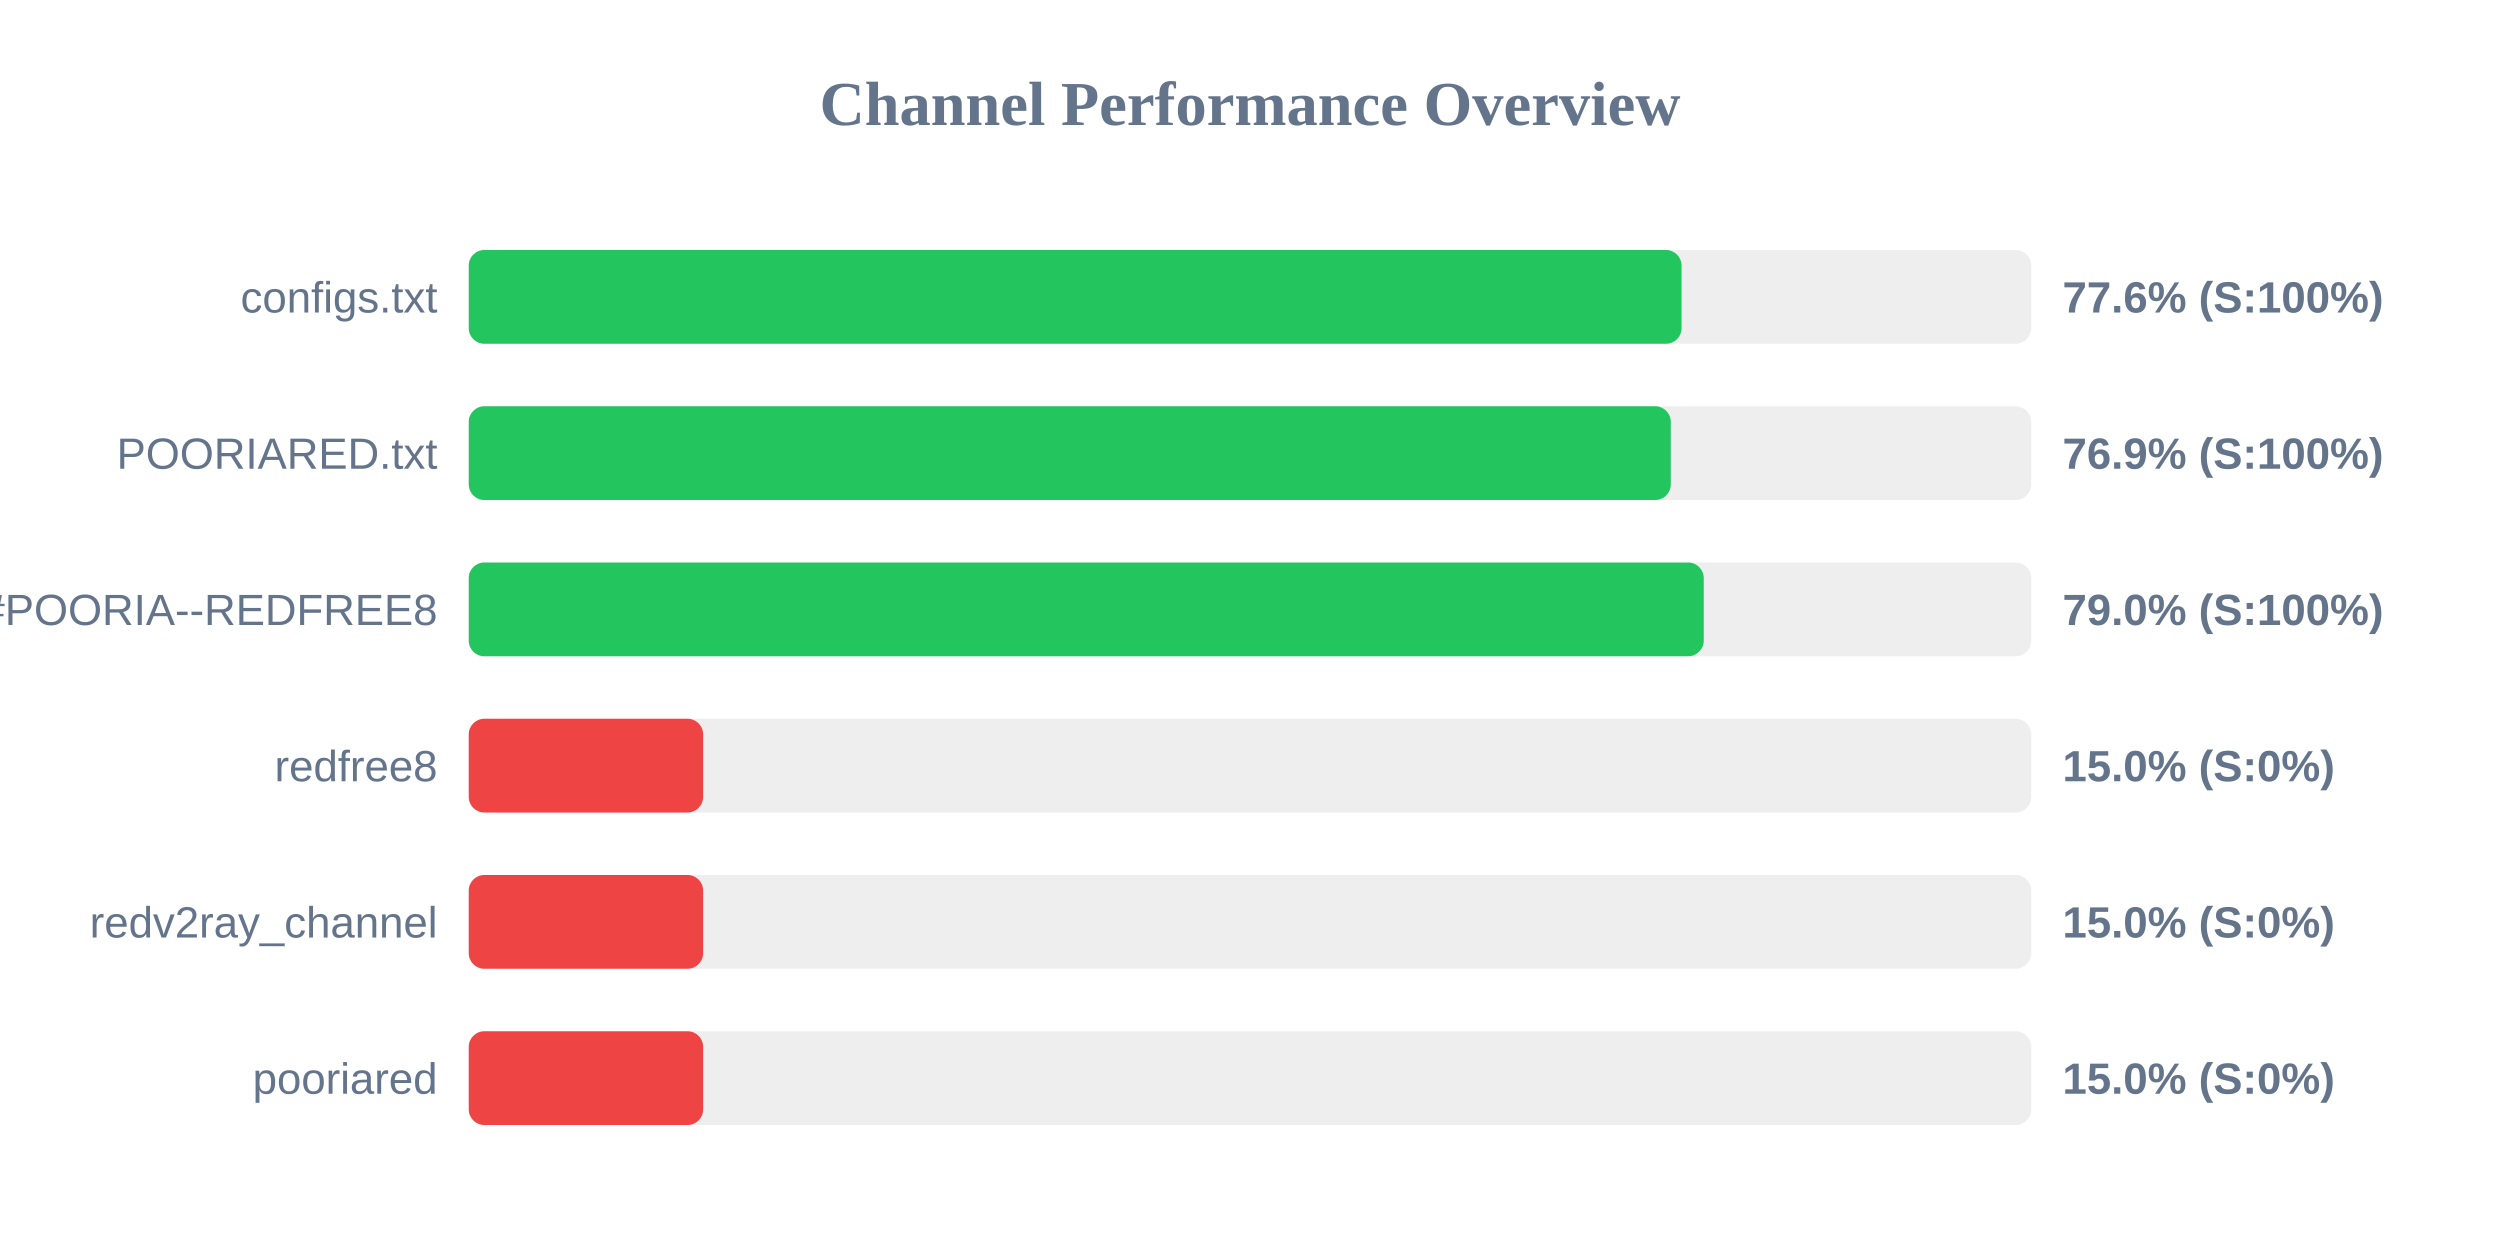
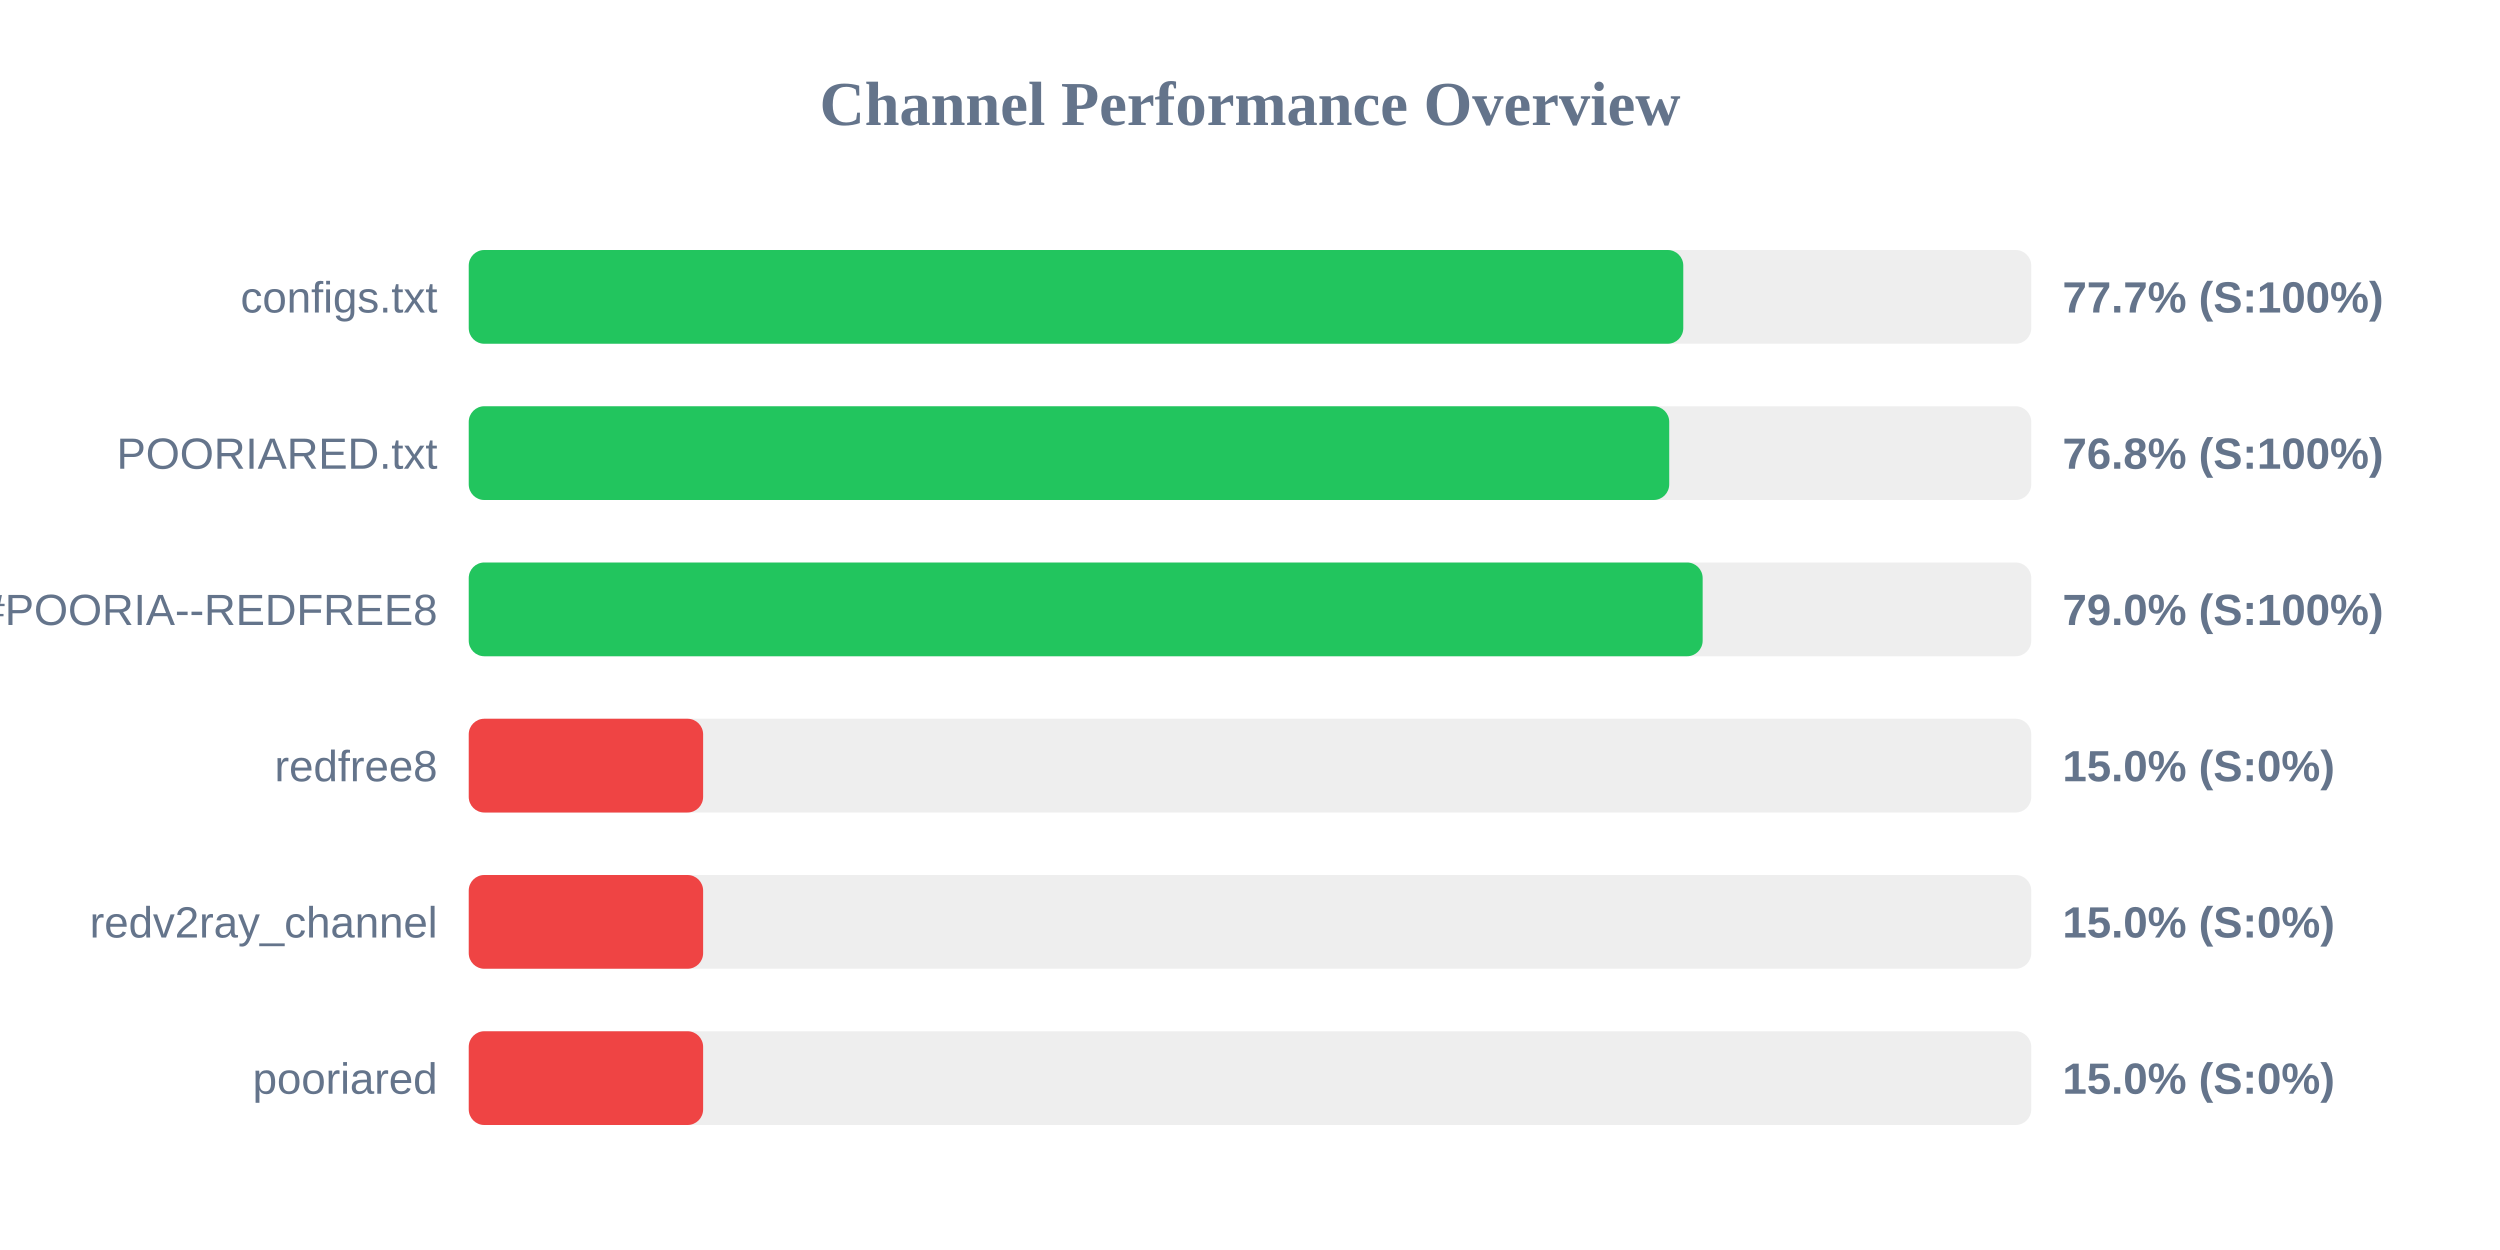
<svg xmlns="http://www.w3.org/2000/svg" width="800" height="400" version="1.1">
  <style>
        .row { font: 14px Arial; fill: #64748b; }
        .score { font: bold 14px Arial; fill: #64748b; }
    </style>
  <text x="400" y="40" text-anchor="middle" font-size="20px" font-weight="bold" fill="#64748b">Channel Performance Overview</text>
  <rect x="150" y="80" width="500" height="30" fill="#eee" rx="5" />
-   <rect x="150" y="80" width="388.1" height="30" fill="#22c55e" rx="5" />
+   <rect x="150" y="80" width="388.65" height="30" fill="#22c55e" rx="5" />
  <text x="140" y="100" text-anchor="end" class="row">configs.txt</text>
-   <text x="660" y="100" text-anchor="start" class="score">77.6% (S:100%)</text>
+   <text x="660" y="100" text-anchor="start" class="score">77.7% (S:100%)</text>
  <rect x="150" y="130" width="500" height="30" fill="#eee" rx="5" />
-   <rect x="150" y="130" width="384.65" height="30" fill="#22c55e" rx="5" />
+   <rect x="150" y="130" width="384.15" height="30" fill="#22c55e" rx="5" />
  <text x="140" y="150" text-anchor="end" class="row">POORIARED.txt</text>
-   <text x="660" y="150" text-anchor="start" class="score">76.9% (S:100%)</text>
+   <text x="660" y="150" text-anchor="start" class="score">76.8% (S:100%)</text>
  <rect x="150" y="180" width="500" height="30" fill="#eee" rx="5" />
-   <rect x="150" y="180" width="395.2" height="30" fill="#22c55e" rx="5" />
+   <rect x="150" y="180" width="394.85" height="30" fill="#22c55e" rx="5" />
  <text x="140" y="200" text-anchor="end" class="row">POORIA--REDFREE8.txt#POORIA--REDFREE8</text>
  <text x="660" y="200" text-anchor="start" class="score">79.0% (S:100%)</text>
  <rect x="150" y="230" width="500" height="30" fill="#eee" rx="5" />
  <rect x="150" y="230" width="75.0" height="30" fill="#ef4444" rx="5" />
  <text x="140" y="250" text-anchor="end" class="row">redfree8</text>
  <text x="660" y="250" text-anchor="start" class="score">15.0% (S:0%)</text>
  <rect x="150" y="280" width="500" height="30" fill="#eee" rx="5" />
  <rect x="150" y="280" width="75.0" height="30" fill="#ef4444" rx="5" />
  <text x="140" y="300" text-anchor="end" class="row">redv2ray_channel</text>
  <text x="660" y="300" text-anchor="start" class="score">15.0% (S:0%)</text>
  <rect x="150" y="330" width="500" height="30" fill="#eee" rx="5" />
  <rect x="150" y="330" width="75.0" height="30" fill="#ef4444" rx="5" />
  <text x="140" y="350" text-anchor="end" class="row">pooriared</text>
  <text x="660" y="350" text-anchor="start" class="score">15.0% (S:0%)</text>
</svg>
